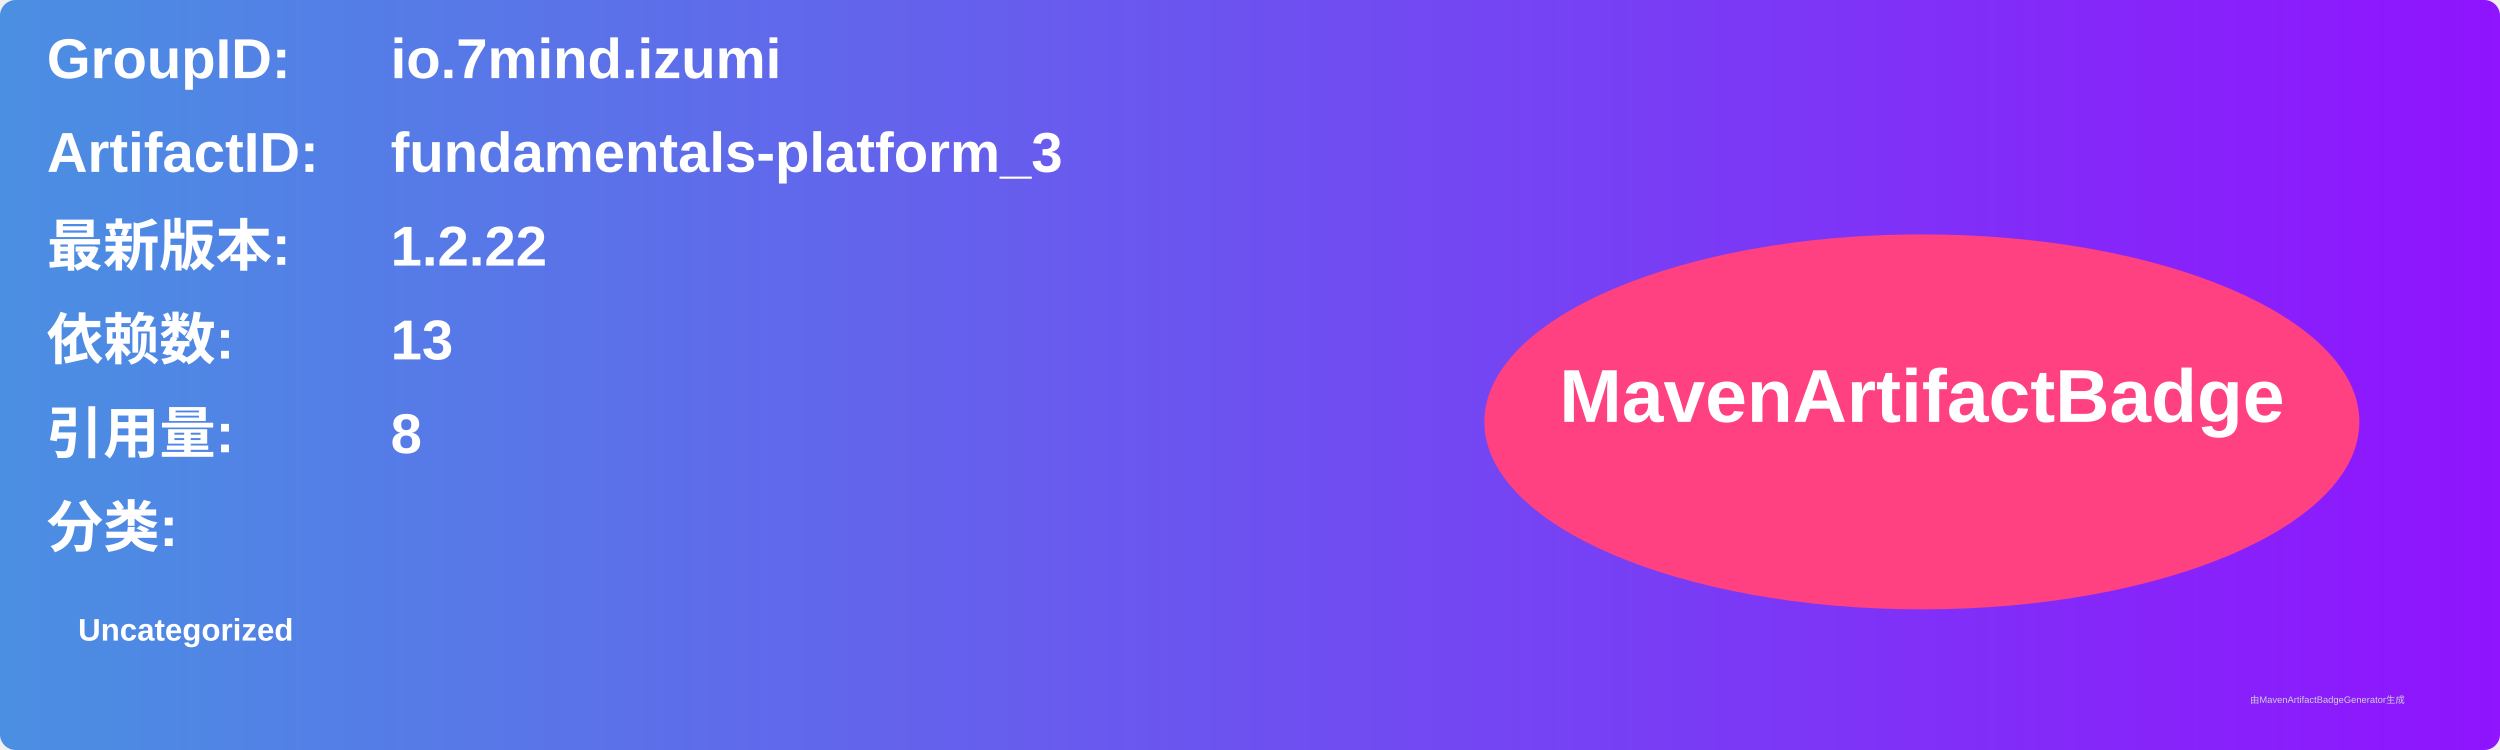
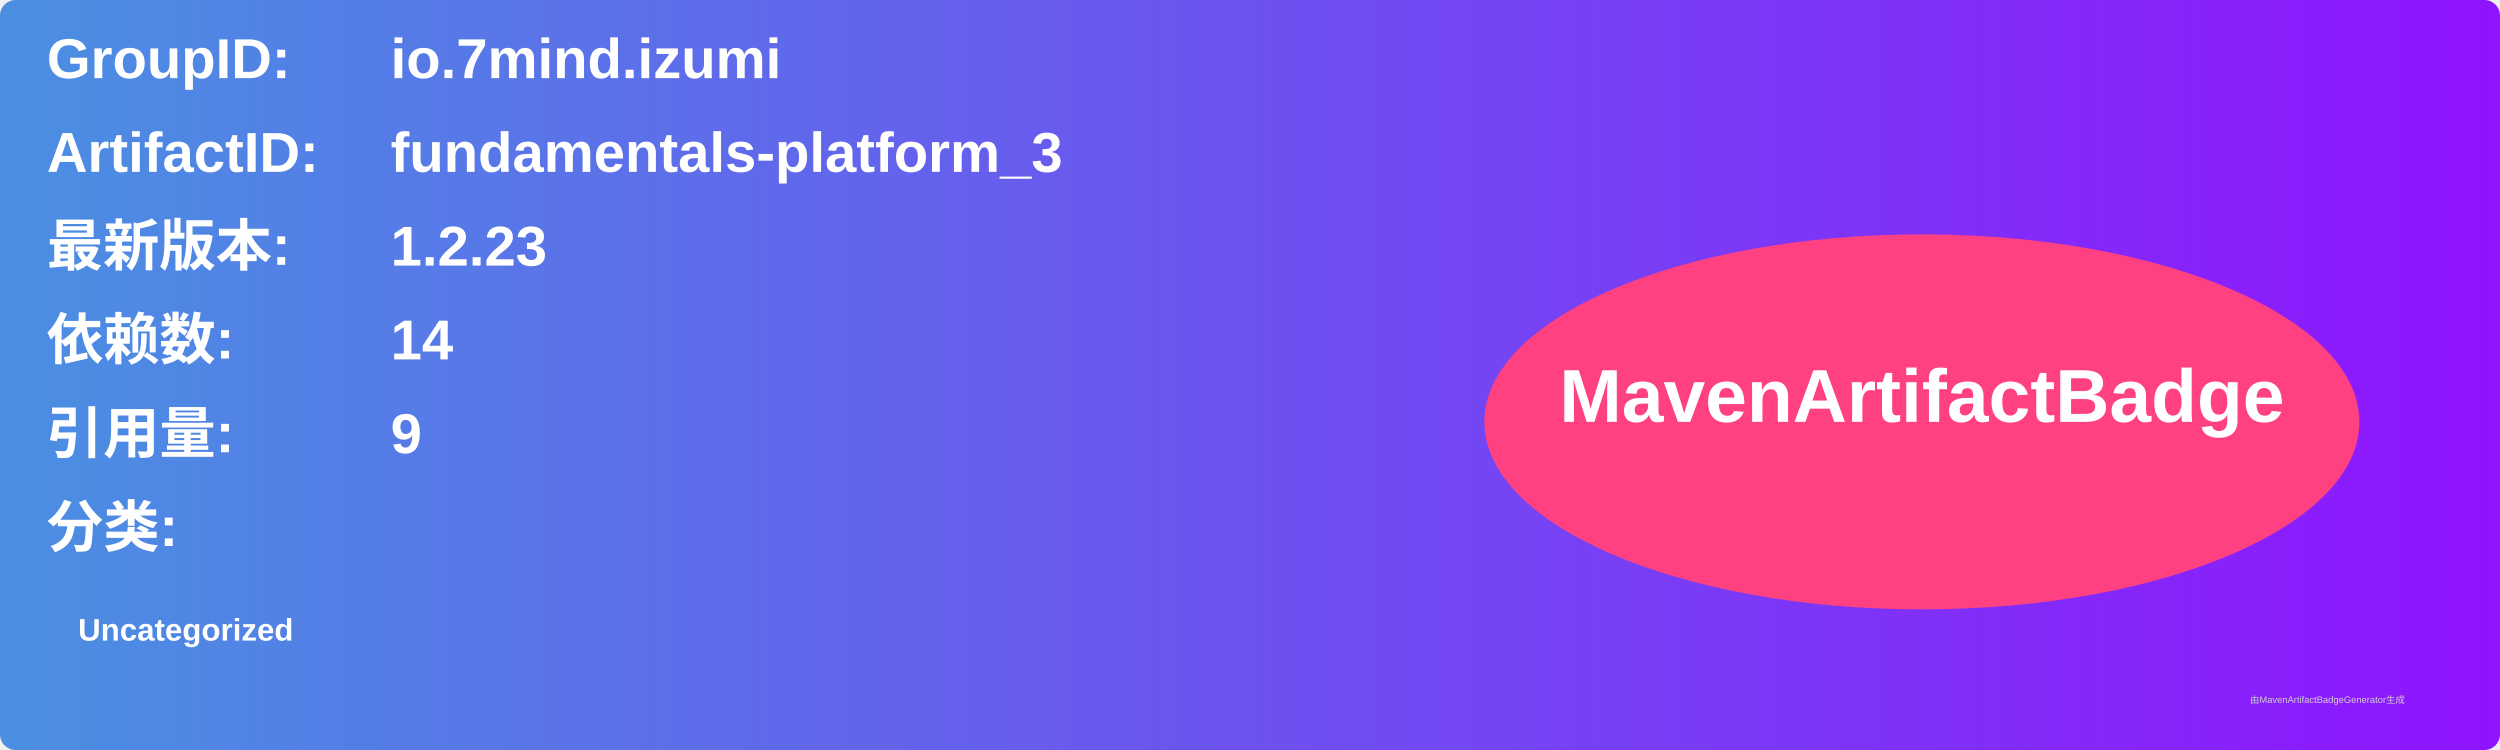
<svg xmlns="http://www.w3.org/2000/svg" width="800" height="240" viewBox="0 0 800 240">
  <linearGradient id="grad" x1="0%" y1="0%" x2="100%" y2="0%">
    <stop offset="0%" stop-color="#4a90e2" />
    <stop offset="100%" stop-color="#9013fe" />
  </linearGradient>
  <rect width="100%" height="100%" rx="5" ry="5" fill="url(#grad)" />
  <g transform="translate(15, 15)">
    <text x="0" y="10" font-family="Arial" font-size="18" fill="white" font-weight="bold" width="260">GroupID:</text>
    <text x="110" y="10" font-family="Arial" font-size="18" fill="white" font-weight="bold" width="460">io.7mind.izumi</text>
    <text x="0" y="40" font-family="Arial" font-size="18" fill="white" font-weight="bold" width="260">ArtifactID:</text>
    <text x="110" y="40" font-family="Arial" font-size="18" fill="white" font-weight="bold" width="460">fundamentals-platform_3</text>
    <text x="0" y="70" font-family="Arial" font-size="18" fill="white" font-weight="bold">最新版本:</text>
    <text x="110" y="70" font-family="Arial" font-size="18" fill="white" font-weight="bold">
-       <tspan font-weight="bold">1.2.22</tspan>
+       <tspan font-weight="bold">1.2.23</tspan>
    </text>
    <text x="0" y="100" font-family="Arial" font-size="18" fill="white" font-weight="bold">依赖数: </text>
    <text x="110" y="100" font-family="Arial" font-size="18" fill="white">
-       <tspan font-weight="bold">13</tspan>
+       <tspan font-weight="bold">14</tspan>
    </text>
    <text x="0" y="130" font-family="Arial" font-size="18" fill="white" font-weight="bold">引用量: </text>
    <text x="110" y="130" font-family="Arial" font-size="18" fill="white">
-       <tspan font-weight="bold">8</tspan>
+       <tspan font-weight="bold">9</tspan>
    </text>
    <text x="0" y="160" font-family="Arial" font-size="18" fill="white" font-weight="bold">分类:</text>
    <text x="10" y="190" font-family="Arial" font-size="10" fill="white">
      <tspan font-weight="bold">Uncategorized</tspan>
    </text>
    <ellipse cx="600" cy="120" rx="140" ry="60" fill="#ff4081" />
    <text x="600" y="120" text-anchor="middle" font-family="Arial" font-size="24" fill="white" font-weight="bold">MavenArtifactBadge</text>
  </g>
  <text x="720" y="225" font-family="Arial" font-size="3" fill="#d0d0d0">由MavenArtifactBadgeGenerator生成</text>
</svg>
